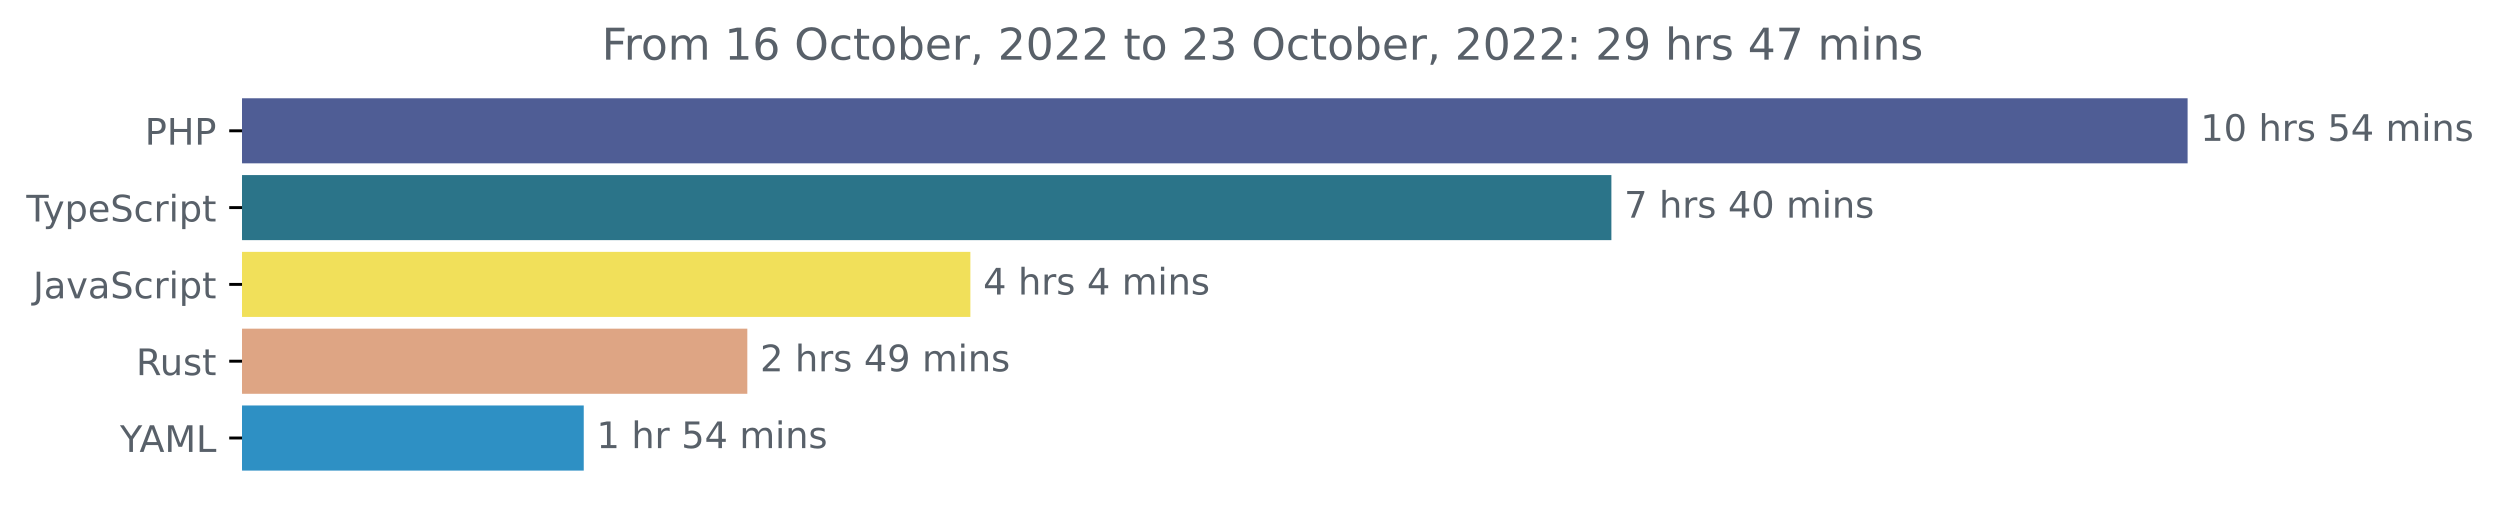
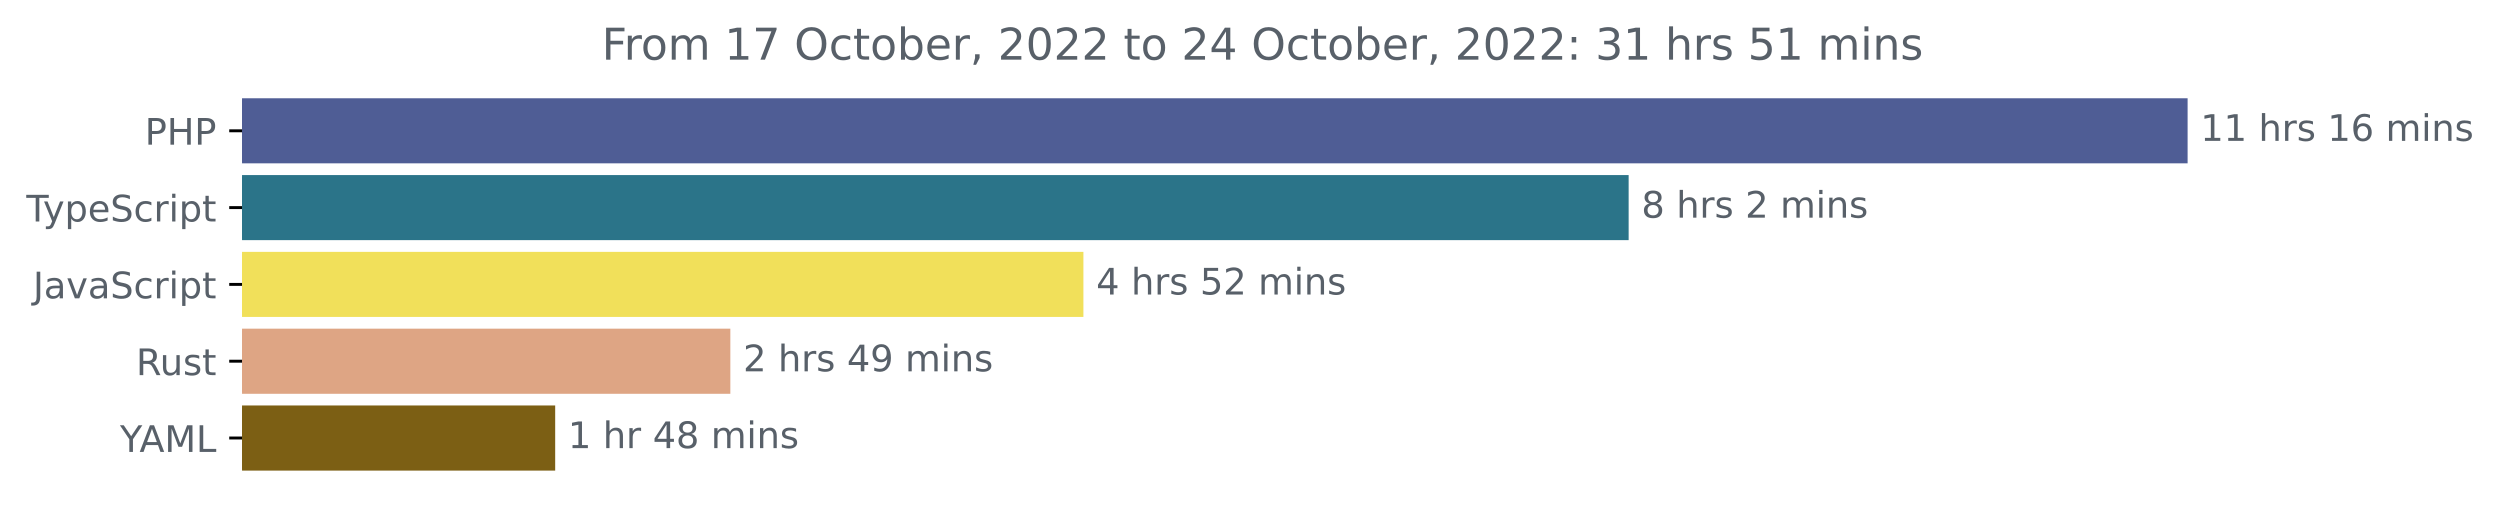
<svg xmlns="http://www.w3.org/2000/svg" xmlns:xlink="http://www.w3.org/1999/xlink" width="683.507pt" height="140.398pt" viewBox="0 0 683.507 140.398" version="1.1">
  <defs>
    <style type="text/css">*{stroke-linejoin: round; stroke-linecap: butt}</style>
  </defs>
  <g id="figure_1">
    <g id="patch_1">
      <path d="M -0 140.398  L 683.507 140.398  L 683.507 0  L -0 0  L -0 140.398  z " style="fill: none" />
    </g>
    <g id="axes_1">
      <g id="patch_2">
-         <path d="M 66.17 27.358  L 597.599 27.358  L 597.599 44.158  L 66.17 44.158  z " clip-path="url(#pb34858a77b)" style="fill: #4f5d95; stroke: #4f5d95; stroke-linejoin: miter" />
+         <path d="M 66.17 27.358  L 597.599 27.358  L 597.599 44.158  L 66.17 44.158  z " clip-path="url(#p9ac2fa6352)" style="fill: #4f5d95; stroke: #4f5d95; stroke-linejoin: miter" />
      </g>
      <g id="patch_3">
-         <path d="M 66.17 48.358  L 440.058 48.358  L 440.058 65.158  L 66.17 65.158  z " clip-path="url(#pb34858a77b)" style="fill: #2b7489; stroke: #2b7489; stroke-linejoin: miter" />
+         <path d="M 66.17 48.358  L 444.776 48.358  L 444.776 65.158  L 66.17 65.158  z " clip-path="url(#p9ac2fa6352)" style="fill: #2b7489; stroke: #2b7489; stroke-linejoin: miter" />
      </g>
      <g id="patch_4">
-         <path d="M 66.17 69.358  L 264.803 69.358  L 264.803 86.158  L 66.17 86.158  z " clip-path="url(#pb34858a77b)" style="fill: #f1e05a; stroke: #f1e05a; stroke-linejoin: miter" />
+         <path d="M 66.17 69.358  L 295.705 69.358  L 295.705 86.158  L 66.17 86.158  z " clip-path="url(#p9ac2fa6352)" style="fill: #f1e05a; stroke: #f1e05a; stroke-linejoin: miter" />
      </g>
      <g id="patch_5">
-         <path d="M 66.17 90.358  L 203.819 90.358  L 203.819 107.158  L 66.17 107.158  z " clip-path="url(#pb34858a77b)" style="fill: #dea584; stroke: #dea584; stroke-linejoin: miter" />
+         <path d="M 66.17 90.358  L 199.178 90.358  L 199.178 107.158  L 66.17 107.158  z " clip-path="url(#p9ac2fa6352)" style="fill: #dea584; stroke: #dea584; stroke-linejoin: miter" />
      </g>
      <g id="patch_6">
-         <path d="M 66.17 111.358  L 159.098 111.358  L 159.098 128.158  L 66.17 128.158  z " clip-path="url(#pb34858a77b)" style="fill: #2e90c4; stroke: #2e90c4; stroke-linejoin: miter" />
+         <path d="M 66.17 111.358  L 151.289 111.358  L 151.289 128.158  L 66.17 128.158  z " clip-path="url(#p9ac2fa6352)" style="fill: #7c5f14; stroke: #7c5f14; stroke-linejoin: miter" />
      </g>
      <g id="matplotlib.axis_1" />
      <g id="matplotlib.axis_2">
        <g id="ytick_1">
          <g id="line2d_1">
            <defs>
-               <path id="m8b7414fa03" d="M 0 0  L -3.5 0  " style="stroke: #000000; stroke-width: 0.8" />
+               <path id="m812231026a" d="M 0 0  L -3.5 0  " style="stroke: #000000; stroke-width: 0.8" />
            </defs>
            <g>
-               <use xlink:href="#m8b7414fa03" x="66.17" y="35.758" style="stroke: #000000; stroke-width: 0.8" />
+               <use xlink:href="#m812231026a" x="66.17" y="35.758" style="stroke: #000000; stroke-width: 0.8" />
            </g>
          </g>
          <g id="text_1">
            <g style="fill: #586069" transform="translate(39.59063 39.55734)scale(0.1 -0.1)">
              <defs>
                <path id="DejaVuSans-50" d="M 1259 4147  L 1259 2394  L 2053 2394  Q 2494 2394 2734 2622  Q 2975 2850 2975 3272  Q 2975 3691 2734 3919  Q 2494 4147 2053 4147  L 1259 4147  z M 628 4666  L 2053 4666  Q 2838 4666 3239 4311  Q 3641 3956 3641 3272  Q 3641 2581 3239 2228  Q 2838 1875 2053 1875  L 1259 1875  L 1259 0  L 628 0  L 628 4666  z " transform="scale(0.015625)" />
                <path id="DejaVuSans-48" d="M 628 4666  L 1259 4666  L 1259 2753  L 3553 2753  L 3553 4666  L 4184 4666  L 4184 0  L 3553 0  L 3553 2222  L 1259 2222  L 1259 0  L 628 0  L 628 4666  z " transform="scale(0.015625)" />
              </defs>
              <use xlink:href="#DejaVuSans-50" />
              <use xlink:href="#DejaVuSans-48" x="60.303" />
              <use xlink:href="#DejaVuSans-50" x="135.498" />
            </g>
          </g>
        </g>
        <g id="ytick_2">
          <g id="line2d_2">
            <g>
-               <use xlink:href="#m8b7414fa03" x="66.17" y="56.758" style="stroke: #000000; stroke-width: 0.8" />
+               <use xlink:href="#m812231026a" x="66.17" y="56.758" style="stroke: #000000; stroke-width: 0.8" />
            </g>
          </g>
          <g id="text_2">
            <g style="fill: #586069" transform="translate(7.2 60.55734)scale(0.1 -0.1)">
              <defs>
                <path id="DejaVuSans-54" d="M -19 4666  L 3928 4666  L 3928 4134  L 2272 4134  L 2272 0  L 1638 0  L 1638 4134  L -19 4134  L -19 4666  z " transform="scale(0.015625)" />
                <path id="DejaVuSans-79" d="M 2059 -325  Q 1816 -950 1584 -1140  Q 1353 -1331 966 -1331  L 506 -1331  L 506 -850  L 844 -850  Q 1081 -850 1212 -737  Q 1344 -625 1503 -206  L 1606 56  L 191 3500  L 800 3500  L 1894 763  L 2988 3500  L 3597 3500  L 2059 -325  z " transform="scale(0.015625)" />
                <path id="DejaVuSans-70" d="M 1159 525  L 1159 -1331  L 581 -1331  L 581 3500  L 1159 3500  L 1159 2969  Q 1341 3281 1617 3432  Q 1894 3584 2278 3584  Q 2916 3584 3314 3078  Q 3713 2572 3713 1747  Q 3713 922 3314 415  Q 2916 -91 2278 -91  Q 1894 -91 1617 61  Q 1341 213 1159 525  z M 3116 1747  Q 3116 2381 2855 2742  Q 2594 3103 2138 3103  Q 1681 3103 1420 2742  Q 1159 2381 1159 1747  Q 1159 1113 1420 752  Q 1681 391 2138 391  Q 2594 391 2855 752  Q 3116 1113 3116 1747  z " transform="scale(0.015625)" />
                <path id="DejaVuSans-65" d="M 3597 1894  L 3597 1613  L 953 1613  Q 991 1019 1311 708  Q 1631 397 2203 397  Q 2534 397 2845 478  Q 3156 559 3463 722  L 3463 178  Q 3153 47 2828 -22  Q 2503 -91 2169 -91  Q 1331 -91 842 396  Q 353 884 353 1716  Q 353 2575 817 3079  Q 1281 3584 2069 3584  Q 2775 3584 3186 3129  Q 3597 2675 3597 1894  z M 3022 2063  Q 3016 2534 2758 2815  Q 2500 3097 2075 3097  Q 1594 3097 1305 2825  Q 1016 2553 972 2059  L 3022 2063  z " transform="scale(0.015625)" />
                <path id="DejaVuSans-53" d="M 3425 4513  L 3425 3897  Q 3066 4069 2747 4153  Q 2428 4238 2131 4238  Q 1616 4238 1336 4038  Q 1056 3838 1056 3469  Q 1056 3159 1242 3001  Q 1428 2844 1947 2747  L 2328 2669  Q 3034 2534 3370 2195  Q 3706 1856 3706 1288  Q 3706 609 3251 259  Q 2797 -91 1919 -91  Q 1588 -91 1214 -16  Q 841 59 441 206  L 441 856  Q 825 641 1194 531  Q 1563 422 1919 422  Q 2459 422 2753 634  Q 3047 847 3047 1241  Q 3047 1584 2836 1778  Q 2625 1972 2144 2069  L 1759 2144  Q 1053 2284 737 2584  Q 422 2884 422 3419  Q 422 4038 858 4394  Q 1294 4750 2059 4750  Q 2388 4750 2728 4690  Q 3069 4631 3425 4513  z " transform="scale(0.015625)" />
                <path id="DejaVuSans-63" d="M 3122 3366  L 3122 2828  Q 2878 2963 2633 3030  Q 2388 3097 2138 3097  Q 1578 3097 1268 2742  Q 959 2388 959 1747  Q 959 1106 1268 751  Q 1578 397 2138 397  Q 2388 397 2633 464  Q 2878 531 3122 666  L 3122 134  Q 2881 22 2623 -34  Q 2366 -91 2075 -91  Q 1284 -91 818 406  Q 353 903 353 1747  Q 353 2603 823 3093  Q 1294 3584 2113 3584  Q 2378 3584 2631 3529  Q 2884 3475 3122 3366  z " transform="scale(0.015625)" />
                <path id="DejaVuSans-72" d="M 2631 2963  Q 2534 3019 2420 3045  Q 2306 3072 2169 3072  Q 1681 3072 1420 2755  Q 1159 2438 1159 1844  L 1159 0  L 581 0  L 581 3500  L 1159 3500  L 1159 2956  Q 1341 3275 1631 3429  Q 1922 3584 2338 3584  Q 2397 3584 2469 3576  Q 2541 3569 2628 3553  L 2631 2963  z " transform="scale(0.015625)" />
                <path id="DejaVuSans-69" d="M 603 3500  L 1178 3500  L 1178 0  L 603 0  L 603 3500  z M 603 4863  L 1178 4863  L 1178 4134  L 603 4134  L 603 4863  z " transform="scale(0.015625)" />
                <path id="DejaVuSans-74" d="M 1172 4494  L 1172 3500  L 2356 3500  L 2356 3053  L 1172 3053  L 1172 1153  Q 1172 725 1289 603  Q 1406 481 1766 481  L 2356 481  L 2356 0  L 1766 0  Q 1100 0 847 248  Q 594 497 594 1153  L 594 3053  L 172 3053  L 172 3500  L 594 3500  L 594 4494  L 1172 4494  z " transform="scale(0.015625)" />
              </defs>
              <use xlink:href="#DejaVuSans-54" />
              <use xlink:href="#DejaVuSans-79" x="45.459" />
              <use xlink:href="#DejaVuSans-70" x="104.639" />
              <use xlink:href="#DejaVuSans-65" x="168.115" />
              <use xlink:href="#DejaVuSans-53" x="229.639" />
              <use xlink:href="#DejaVuSans-63" x="293.115" />
              <use xlink:href="#DejaVuSans-72" x="348.096" />
              <use xlink:href="#DejaVuSans-69" x="389.209" />
              <use xlink:href="#DejaVuSans-70" x="416.992" />
              <use xlink:href="#DejaVuSans-74" x="480.469" />
            </g>
          </g>
        </g>
        <g id="ytick_3">
          <g id="line2d_3">
            <g>
-               <use xlink:href="#m8b7414fa03" x="66.17" y="77.758" style="stroke: #000000; stroke-width: 0.8" />
+               <use xlink:href="#m812231026a" x="66.17" y="77.758" style="stroke: #000000; stroke-width: 0.8" />
            </g>
          </g>
          <g id="text_3">
            <g style="fill: #586069" transform="translate(9.040625 81.55734)scale(0.1 -0.1)">
              <defs>
                <path id="DejaVuSans-4a" d="M 628 4666  L 1259 4666  L 1259 325  Q 1259 -519 939 -900  Q 619 -1281 -91 -1281  L -331 -1281  L -331 -750  L -134 -750  Q 284 -750 456 -515  Q 628 -281 628 325  L 628 4666  z " transform="scale(0.015625)" />
                <path id="DejaVuSans-61" d="M 2194 1759  Q 1497 1759 1228 1600  Q 959 1441 959 1056  Q 959 750 1161 570  Q 1363 391 1709 391  Q 2188 391 2477 730  Q 2766 1069 2766 1631  L 2766 1759  L 2194 1759  z M 3341 1997  L 3341 0  L 2766 0  L 2766 531  Q 2569 213 2275 61  Q 1981 -91 1556 -91  Q 1019 -91 701 211  Q 384 513 384 1019  Q 384 1609 779 1909  Q 1175 2209 1959 2209  L 2766 2209  L 2766 2266  Q 2766 2663 2505 2880  Q 2244 3097 1772 3097  Q 1472 3097 1187 3025  Q 903 2953 641 2809  L 641 3341  Q 956 3463 1253 3523  Q 1550 3584 1831 3584  Q 2591 3584 2966 3190  Q 3341 2797 3341 1997  z " transform="scale(0.015625)" />
                <path id="DejaVuSans-76" d="M 191 3500  L 800 3500  L 1894 563  L 2988 3500  L 3597 3500  L 2284 0  L 1503 0  L 191 3500  z " transform="scale(0.015625)" />
              </defs>
              <use xlink:href="#DejaVuSans-4a" />
              <use xlink:href="#DejaVuSans-61" x="29.492" />
              <use xlink:href="#DejaVuSans-76" x="90.771" />
              <use xlink:href="#DejaVuSans-61" x="149.951" />
              <use xlink:href="#DejaVuSans-53" x="211.23" />
              <use xlink:href="#DejaVuSans-63" x="274.707" />
              <use xlink:href="#DejaVuSans-72" x="329.688" />
              <use xlink:href="#DejaVuSans-69" x="370.801" />
              <use xlink:href="#DejaVuSans-70" x="398.584" />
              <use xlink:href="#DejaVuSans-74" x="462.061" />
            </g>
          </g>
        </g>
        <g id="ytick_4">
          <g id="line2d_4">
            <g>
-               <use xlink:href="#m8b7414fa03" x="66.17" y="98.758" style="stroke: #000000; stroke-width: 0.8" />
+               <use xlink:href="#m812231026a" x="66.17" y="98.758" style="stroke: #000000; stroke-width: 0.8" />
            </g>
          </g>
          <g id="text_4">
            <g style="fill: #586069" transform="translate(37.20469 102.5573)scale(0.1 -0.1)">
              <defs>
                <path id="DejaVuSans-52" d="M 2841 2188  Q 3044 2119 3236 1894  Q 3428 1669 3622 1275  L 4263 0  L 3584 0  L 2988 1197  Q 2756 1666 2539 1819  Q 2322 1972 1947 1972  L 1259 1972  L 1259 0  L 628 0  L 628 4666  L 2053 4666  Q 2853 4666 3247 4331  Q 3641 3997 3641 3322  Q 3641 2881 3436 2590  Q 3231 2300 2841 2188  z M 1259 4147  L 1259 2491  L 2053 2491  Q 2509 2491 2742 2702  Q 2975 2913 2975 3322  Q 2975 3731 2742 3939  Q 2509 4147 2053 4147  L 1259 4147  z " transform="scale(0.015625)" />
                <path id="DejaVuSans-75" d="M 544 1381  L 544 3500  L 1119 3500  L 1119 1403  Q 1119 906 1312 657  Q 1506 409 1894 409  Q 2359 409 2629 706  Q 2900 1003 2900 1516  L 2900 3500  L 3475 3500  L 3475 0  L 2900 0  L 2900 538  Q 2691 219 2414 64  Q 2138 -91 1772 -91  Q 1169 -91 856 284  Q 544 659 544 1381  z M 1991 3584  L 1991 3584  z " transform="scale(0.015625)" />
                <path id="DejaVuSans-73" d="M 2834 3397  L 2834 2853  Q 2591 2978 2328 3040  Q 2066 3103 1784 3103  Q 1356 3103 1142 2972  Q 928 2841 928 2578  Q 928 2378 1081 2264  Q 1234 2150 1697 2047  L 1894 2003  Q 2506 1872 2764 1633  Q 3022 1394 3022 966  Q 3022 478 2636 193  Q 2250 -91 1575 -91  Q 1294 -91 989 -36  Q 684 19 347 128  L 347 722  Q 666 556 975 473  Q 1284 391 1588 391  Q 1994 391 2212 530  Q 2431 669 2431 922  Q 2431 1156 2273 1281  Q 2116 1406 1581 1522  L 1381 1569  Q 847 1681 609 1914  Q 372 2147 372 2553  Q 372 3047 722 3315  Q 1072 3584 1716 3584  Q 2034 3584 2315 3537  Q 2597 3491 2834 3397  z " transform="scale(0.015625)" />
              </defs>
              <use xlink:href="#DejaVuSans-52" />
              <use xlink:href="#DejaVuSans-75" x="64.982" />
              <use xlink:href="#DejaVuSans-73" x="128.361" />
              <use xlink:href="#DejaVuSans-74" x="180.461" />
            </g>
          </g>
        </g>
        <g id="ytick_5">
          <g id="line2d_5">
            <g>
-               <use xlink:href="#m8b7414fa03" x="66.17" y="119.758" style="stroke: #000000; stroke-width: 0.8" />
+               <use xlink:href="#m812231026a" x="66.17" y="119.758" style="stroke: #000000; stroke-width: 0.8" />
            </g>
          </g>
          <g id="text_5">
            <g style="fill: #586069" transform="translate(32.79688 123.5573)scale(0.1 -0.1)">
              <defs>
                <path id="DejaVuSans-59" d="M -13 4666  L 666 4666  L 1959 2747  L 3244 4666  L 3922 4666  L 2272 2222  L 2272 0  L 1638 0  L 1638 2222  L -13 4666  z " transform="scale(0.015625)" />
                <path id="DejaVuSans-41" d="M 2188 4044  L 1331 1722  L 3047 1722  L 2188 4044  z M 1831 4666  L 2547 4666  L 4325 0  L 3669 0  L 3244 1197  L 1141 1197  L 716 0  L 50 0  L 1831 4666  z " transform="scale(0.015625)" />
                <path id="DejaVuSans-4d" d="M 628 4666  L 1569 4666  L 2759 1491  L 3956 4666  L 4897 4666  L 4897 0  L 4281 0  L 4281 4097  L 3078 897  L 2444 897  L 1241 4097  L 1241 0  L 628 0  L 628 4666  z " transform="scale(0.015625)" />
                <path id="DejaVuSans-4c" d="M 628 4666  L 1259 4666  L 1259 531  L 3531 531  L 3531 0  L 628 0  L 628 4666  z " transform="scale(0.015625)" />
              </defs>
              <use xlink:href="#DejaVuSans-59" />
              <use xlink:href="#DejaVuSans-41" x="53.334" />
              <use xlink:href="#DejaVuSans-4d" x="121.742" />
              <use xlink:href="#DejaVuSans-4c" x="208.021" />
            </g>
          </g>
        </g>
      </g>
      <g id="text_6">
        <g style="fill: #586069" transform="translate(601.5989 38.5175)scale(0.1 -0.1)">
          <defs>
            <path id="DejaVuSans-31" d="M 794 531  L 1825 531  L 1825 4091  L 703 3866  L 703 4441  L 1819 4666  L 2450 4666  L 2450 531  L 3481 531  L 3481 0  L 794 0  L 794 531  z " transform="scale(0.015625)" />
-             <path id="DejaVuSans-30" d="M 2034 4250  Q 1547 4250 1301 3770  Q 1056 3291 1056 2328  Q 1056 1369 1301 889  Q 1547 409 2034 409  Q 2525 409 2770 889  Q 3016 1369 3016 2328  Q 3016 3291 2770 3770  Q 2525 4250 2034 4250  z M 2034 4750  Q 2819 4750 3233 4129  Q 3647 3509 3647 2328  Q 3647 1150 3233 529  Q 2819 -91 2034 -91  Q 1250 -91 836 529  Q 422 1150 422 2328  Q 422 3509 836 4129  Q 1250 4750 2034 4750  z " transform="scale(0.015625)" />
            <path id="DejaVuSans-20" transform="scale(0.015625)" />
            <path id="DejaVuSans-68" d="M 3513 2113  L 3513 0  L 2938 0  L 2938 2094  Q 2938 2591 2744 2837  Q 2550 3084 2163 3084  Q 1697 3084 1428 2787  Q 1159 2491 1159 1978  L 1159 0  L 581 0  L 581 4863  L 1159 4863  L 1159 2956  Q 1366 3272 1645 3428  Q 1925 3584 2291 3584  Q 2894 3584 3203 3211  Q 3513 2838 3513 2113  z " transform="scale(0.015625)" />
-             <path id="DejaVuSans-35" d="M 691 4666  L 3169 4666  L 3169 4134  L 1269 4134  L 1269 2991  Q 1406 3038 1543 3061  Q 1681 3084 1819 3084  Q 2600 3084 3056 2656  Q 3513 2228 3513 1497  Q 3513 744 3044 326  Q 2575 -91 1722 -91  Q 1428 -91 1123 -41  Q 819 9 494 109  L 494 744  Q 775 591 1075 516  Q 1375 441 1709 441  Q 2250 441 2565 725  Q 2881 1009 2881 1497  Q 2881 1984 2565 2268  Q 2250 2553 1709 2553  Q 1456 2553 1204 2497  Q 953 2441 691 2322  L 691 4666  z " transform="scale(0.015625)" />
-             <path id="DejaVuSans-34" d="M 2419 4116  L 825 1625  L 2419 1625  L 2419 4116  z M 2253 4666  L 3047 4666  L 3047 1625  L 3713 1625  L 3713 1100  L 3047 1100  L 3047 0  L 2419 0  L 2419 1100  L 313 1100  L 313 1709  L 2253 4666  z " transform="scale(0.015625)" />
+             <path id="DejaVuSans-36" d="M 2113 2584  Q 1688 2584 1439 2293  Q 1191 2003 1191 1497  Q 1191 994 1439 701  Q 1688 409 2113 409  Q 2538 409 2786 701  Q 3034 994 3034 1497  Q 3034 2003 2786 2293  Q 2538 2584 2113 2584  z M 3366 4563  L 3366 3988  Q 3128 4100 2886 4159  Q 2644 4219 2406 4219  Q 1781 4219 1451 3797  Q 1122 3375 1075 2522  Q 1259 2794 1537 2939  Q 1816 3084 2150 3084  Q 2853 3084 3261 2657  Q 3669 2231 3669 1497  Q 3669 778 3244 343  Q 2819 -91 2113 -91  Q 1303 -91 875 529  Q 447 1150 447 2328  Q 447 3434 972 4092  Q 1497 4750 2381 4750  Q 2619 4750 2861 4703  Q 3103 4656 3366 4563  z " transform="scale(0.015625)" />
            <path id="DejaVuSans-6d" d="M 3328 2828  Q 3544 3216 3844 3400  Q 4144 3584 4550 3584  Q 5097 3584 5394 3201  Q 5691 2819 5691 2113  L 5691 0  L 5113 0  L 5113 2094  Q 5113 2597 4934 2840  Q 4756 3084 4391 3084  Q 3944 3084 3684 2787  Q 3425 2491 3425 1978  L 3425 0  L 2847 0  L 2847 2094  Q 2847 2600 2669 2842  Q 2491 3084 2119 3084  Q 1678 3084 1418 2786  Q 1159 2488 1159 1978  L 1159 0  L 581 0  L 581 3500  L 1159 3500  L 1159 2956  Q 1356 3278 1631 3431  Q 1906 3584 2284 3584  Q 2666 3584 2933 3390  Q 3200 3197 3328 2828  z " transform="scale(0.015625)" />
            <path id="DejaVuSans-6e" d="M 3513 2113  L 3513 0  L 2938 0  L 2938 2094  Q 2938 2591 2744 2837  Q 2550 3084 2163 3084  Q 1697 3084 1428 2787  Q 1159 2491 1159 1978  L 1159 0  L 581 0  L 581 3500  L 1159 3500  L 1159 2956  Q 1366 3272 1645 3428  Q 1925 3584 2291 3584  Q 2894 3584 3203 3211  Q 3513 2838 3513 2113  z " transform="scale(0.015625)" />
          </defs>
          <use xlink:href="#DejaVuSans-31" />
-           <use xlink:href="#DejaVuSans-30" x="63.623" />
+           <use xlink:href="#DejaVuSans-31" x="63.623" />
          <use xlink:href="#DejaVuSans-20" x="127.246" />
          <use xlink:href="#DejaVuSans-68" x="159.033" />
          <use xlink:href="#DejaVuSans-72" x="222.412" />
          <use xlink:href="#DejaVuSans-73" x="263.525" />
          <use xlink:href="#DejaVuSans-20" x="315.625" />
-           <use xlink:href="#DejaVuSans-35" x="347.412" />
-           <use xlink:href="#DejaVuSans-34" x="411.035" />
+           <use xlink:href="#DejaVuSans-31" x="347.412" />
+           <use xlink:href="#DejaVuSans-36" x="411.035" />
          <use xlink:href="#DejaVuSans-20" x="474.658" />
          <use xlink:href="#DejaVuSans-6d" x="506.445" />
          <use xlink:href="#DejaVuSans-69" x="603.857" />
          <use xlink:href="#DejaVuSans-6e" x="631.641" />
          <use xlink:href="#DejaVuSans-73" x="695.02" />
        </g>
      </g>
      <g id="text_7">
-         <g style="fill: #586069" transform="translate(444.0579 59.5175)scale(0.1 -0.1)">
-           <defs>
-             <path id="DejaVuSans-37" d="M 525 4666  L 3525 4666  L 3525 4397  L 1831 0  L 1172 0  L 2766 4134  L 525 4134  L 525 4666  z " transform="scale(0.015625)" />
-           </defs>
-           <use xlink:href="#DejaVuSans-37" />
+         <g style="fill: #586069" transform="translate(448.7756 59.5175)scale(0.1 -0.1)">
+           <defs>
+             <path id="DejaVuSans-38" d="M 2034 2216  Q 1584 2216 1326 1975  Q 1069 1734 1069 1313  Q 1069 891 1326 650  Q 1584 409 2034 409  Q 2484 409 2743 651  Q 3003 894 3003 1313  Q 3003 1734 2745 1975  Q 2488 2216 2034 2216  z M 1403 2484  Q 997 2584 770 2862  Q 544 3141 544 3541  Q 544 4100 942 4425  Q 1341 4750 2034 4750  Q 2731 4750 3128 4425  Q 3525 4100 3525 3541  Q 3525 3141 3298 2862  Q 3072 2584 2669 2484  Q 3125 2378 3379 2068  Q 3634 1759 3634 1313  Q 3634 634 3220 271  Q 2806 -91 2034 -91  Q 1263 -91 848 271  Q 434 634 434 1313  Q 434 1759 690 2068  Q 947 2378 1403 2484  z M 1172 3481  Q 1172 3119 1398 2916  Q 1625 2713 2034 2713  Q 2441 2713 2670 2916  Q 2900 3119 2900 3481  Q 2900 3844 2670 4047  Q 2441 4250 2034 4250  Q 1625 4250 1398 4047  Q 1172 3844 1172 3481  z " transform="scale(0.015625)" />
+             <path id="DejaVuSans-32" d="M 1228 531  L 3431 531  L 3431 0  L 469 0  L 469 531  Q 828 903 1448 1529  Q 2069 2156 2228 2338  Q 2531 2678 2651 2914  Q 2772 3150 2772 3378  Q 2772 3750 2511 3984  Q 2250 4219 1831 4219  Q 1534 4219 1204 4116  Q 875 4013 500 3803  L 500 4441  Q 881 4594 1212 4672  Q 1544 4750 1819 4750  Q 2544 4750 2975 4387  Q 3406 4025 3406 3419  Q 3406 3131 3298 2873  Q 3191 2616 2906 2266  Q 2828 2175 2409 1742  Q 1991 1309 1228 531  z " transform="scale(0.015625)" />
+           </defs>
+           <use xlink:href="#DejaVuSans-38" />
          <use xlink:href="#DejaVuSans-20" x="63.623" />
          <use xlink:href="#DejaVuSans-68" x="95.41" />
          <use xlink:href="#DejaVuSans-72" x="158.789" />
          <use xlink:href="#DejaVuSans-73" x="199.902" />
          <use xlink:href="#DejaVuSans-20" x="252.002" />
-           <use xlink:href="#DejaVuSans-34" x="283.789" />
-           <use xlink:href="#DejaVuSans-30" x="347.412" />
-           <use xlink:href="#DejaVuSans-20" x="411.035" />
-           <use xlink:href="#DejaVuSans-6d" x="442.822" />
-           <use xlink:href="#DejaVuSans-69" x="540.234" />
-           <use xlink:href="#DejaVuSans-6e" x="568.018" />
-           <use xlink:href="#DejaVuSans-73" x="631.396" />
+           <use xlink:href="#DejaVuSans-32" x="283.789" />
+           <use xlink:href="#DejaVuSans-20" x="347.412" />
+           <use xlink:href="#DejaVuSans-6d" x="379.199" />
+           <use xlink:href="#DejaVuSans-69" x="476.611" />
+           <use xlink:href="#DejaVuSans-6e" x="504.395" />
+           <use xlink:href="#DejaVuSans-73" x="567.773" />
        </g>
      </g>
      <g id="text_8">
-         <g style="fill: #586069" transform="translate(268.8026 80.5175)scale(0.1 -0.1)">
+         <g style="fill: #586069" transform="translate(299.7054 80.5175)scale(0.1 -0.1)">
+           <defs>
+             <path id="DejaVuSans-34" d="M 2419 4116  L 825 1625  L 2419 1625  L 2419 4116  z M 2253 4666  L 3047 4666  L 3047 1625  L 3713 1625  L 3713 1100  L 3047 1100  L 3047 0  L 2419 0  L 2419 1100  L 313 1100  L 313 1709  L 2253 4666  z " transform="scale(0.015625)" />
+             <path id="DejaVuSans-35" d="M 691 4666  L 3169 4666  L 3169 4134  L 1269 4134  L 1269 2991  Q 1406 3038 1543 3061  Q 1681 3084 1819 3084  Q 2600 3084 3056 2656  Q 3513 2228 3513 1497  Q 3513 744 3044 326  Q 2575 -91 1722 -91  Q 1428 -91 1123 -41  Q 819 9 494 109  L 494 744  Q 775 591 1075 516  Q 1375 441 1709 441  Q 2250 441 2565 725  Q 2881 1009 2881 1497  Q 2881 1984 2565 2268  Q 2250 2553 1709 2553  Q 1456 2553 1204 2497  Q 953 2441 691 2322  L 691 4666  z " transform="scale(0.015625)" />
+           </defs>
          <use xlink:href="#DejaVuSans-34" />
          <use xlink:href="#DejaVuSans-20" x="63.623" />
          <use xlink:href="#DejaVuSans-68" x="95.41" />
          <use xlink:href="#DejaVuSans-72" x="158.789" />
          <use xlink:href="#DejaVuSans-73" x="199.902" />
          <use xlink:href="#DejaVuSans-20" x="252.002" />
-           <use xlink:href="#DejaVuSans-34" x="283.789" />
-           <use xlink:href="#DejaVuSans-20" x="347.412" />
-           <use xlink:href="#DejaVuSans-6d" x="379.199" />
-           <use xlink:href="#DejaVuSans-69" x="476.611" />
-           <use xlink:href="#DejaVuSans-6e" x="504.395" />
-           <use xlink:href="#DejaVuSans-73" x="567.773" />
+           <use xlink:href="#DejaVuSans-35" x="283.789" />
+           <use xlink:href="#DejaVuSans-32" x="347.412" />
+           <use xlink:href="#DejaVuSans-20" x="411.035" />
+           <use xlink:href="#DejaVuSans-6d" x="442.822" />
+           <use xlink:href="#DejaVuSans-69" x="540.234" />
+           <use xlink:href="#DejaVuSans-6e" x="568.018" />
+           <use xlink:href="#DejaVuSans-73" x="631.396" />
        </g>
      </g>
      <g id="text_9">
-         <g style="fill: #586069" transform="translate(207.819 101.5175)scale(0.1 -0.1)">
-           <defs>
-             <path id="DejaVuSans-32" d="M 1228 531  L 3431 531  L 3431 0  L 469 0  L 469 531  Q 828 903 1448 1529  Q 2069 2156 2228 2338  Q 2531 2678 2651 2914  Q 2772 3150 2772 3378  Q 2772 3750 2511 3984  Q 2250 4219 1831 4219  Q 1534 4219 1204 4116  Q 875 4013 500 3803  L 500 4441  Q 881 4594 1212 4672  Q 1544 4750 1819 4750  Q 2544 4750 2975 4387  Q 3406 4025 3406 3419  Q 3406 3131 3298 2873  Q 3191 2616 2906 2266  Q 2828 2175 2409 1742  Q 1991 1309 1228 531  z " transform="scale(0.015625)" />
+         <g style="fill: #586069" transform="translate(203.1776 101.5175)scale(0.1 -0.1)">
+           <defs>
            <path id="DejaVuSans-39" d="M 703 97  L 703 672  Q 941 559 1184 500  Q 1428 441 1663 441  Q 2288 441 2617 861  Q 2947 1281 2994 2138  Q 2813 1869 2534 1725  Q 2256 1581 1919 1581  Q 1219 1581 811 2004  Q 403 2428 403 3163  Q 403 3881 828 4315  Q 1253 4750 1959 4750  Q 2769 4750 3195 4129  Q 3622 3509 3622 2328  Q 3622 1225 3098 567  Q 2575 -91 1691 -91  Q 1453 -91 1209 -44  Q 966 3 703 97  z M 1959 2075  Q 2384 2075 2632 2365  Q 2881 2656 2881 3163  Q 2881 3666 2632 3958  Q 2384 4250 1959 4250  Q 1534 4250 1286 3958  Q 1038 3666 1038 3163  Q 1038 2656 1286 2365  Q 1534 2075 1959 2075  z " transform="scale(0.015625)" />
          </defs>
          <use xlink:href="#DejaVuSans-32" />
          <use xlink:href="#DejaVuSans-20" x="63.623" />
          <use xlink:href="#DejaVuSans-68" x="95.41" />
          <use xlink:href="#DejaVuSans-72" x="158.789" />
          <use xlink:href="#DejaVuSans-73" x="199.902" />
          <use xlink:href="#DejaVuSans-20" x="252.002" />
          <use xlink:href="#DejaVuSans-34" x="283.789" />
          <use xlink:href="#DejaVuSans-39" x="347.412" />
          <use xlink:href="#DejaVuSans-20" x="411.035" />
          <use xlink:href="#DejaVuSans-6d" x="442.822" />
          <use xlink:href="#DejaVuSans-69" x="540.234" />
          <use xlink:href="#DejaVuSans-6e" x="568.018" />
          <use xlink:href="#DejaVuSans-73" x="631.396" />
        </g>
      </g>
      <g id="text_10">
-         <g style="fill: #586069" transform="translate(163.0977 122.5175)scale(0.1 -0.1)">
+         <g style="fill: #586069" transform="translate(155.289 122.5175)scale(0.1 -0.1)">
          <use xlink:href="#DejaVuSans-31" />
          <use xlink:href="#DejaVuSans-20" x="63.623" />
          <use xlink:href="#DejaVuSans-68" x="95.41" />
          <use xlink:href="#DejaVuSans-72" x="158.789" />
          <use xlink:href="#DejaVuSans-20" x="199.902" />
-           <use xlink:href="#DejaVuSans-35" x="231.689" />
-           <use xlink:href="#DejaVuSans-34" x="295.312" />
+           <use xlink:href="#DejaVuSans-34" x="231.689" />
+           <use xlink:href="#DejaVuSans-38" x="295.312" />
          <use xlink:href="#DejaVuSans-20" x="358.936" />
          <use xlink:href="#DejaVuSans-6d" x="390.723" />
          <use xlink:href="#DejaVuSans-69" x="488.135" />
          <use xlink:href="#DejaVuSans-6e" x="515.918" />
          <use xlink:href="#DejaVuSans-73" x="579.297" />
        </g>
      </g>
      <g id="text_11">
        <g style="fill: #586069" transform="translate(164.5328 16.31812)scale(0.12 -0.12)">
          <defs>
            <path id="DejaVuSans-46" d="M 628 4666  L 3309 4666  L 3309 4134  L 1259 4134  L 1259 2759  L 3109 2759  L 3109 2228  L 1259 2228  L 1259 0  L 628 0  L 628 4666  z " transform="scale(0.015625)" />
            <path id="DejaVuSans-6f" d="M 1959 3097  Q 1497 3097 1228 2736  Q 959 2375 959 1747  Q 959 1119 1226 758  Q 1494 397 1959 397  Q 2419 397 2687 759  Q 2956 1122 2956 1747  Q 2956 2369 2687 2733  Q 2419 3097 1959 3097  z M 1959 3584  Q 2709 3584 3137 3096  Q 3566 2609 3566 1747  Q 3566 888 3137 398  Q 2709 -91 1959 -91  Q 1206 -91 779 398  Q 353 888 353 1747  Q 353 2609 779 3096  Q 1206 3584 1959 3584  z " transform="scale(0.015625)" />
-             <path id="DejaVuSans-36" d="M 2113 2584  Q 1688 2584 1439 2293  Q 1191 2003 1191 1497  Q 1191 994 1439 701  Q 1688 409 2113 409  Q 2538 409 2786 701  Q 3034 994 3034 1497  Q 3034 2003 2786 2293  Q 2538 2584 2113 2584  z M 3366 4563  L 3366 3988  Q 3128 4100 2886 4159  Q 2644 4219 2406 4219  Q 1781 4219 1451 3797  Q 1122 3375 1075 2522  Q 1259 2794 1537 2939  Q 1816 3084 2150 3084  Q 2853 3084 3261 2657  Q 3669 2231 3669 1497  Q 3669 778 3244 343  Q 2819 -91 2113 -91  Q 1303 -91 875 529  Q 447 1150 447 2328  Q 447 3434 972 4092  Q 1497 4750 2381 4750  Q 2619 4750 2861 4703  Q 3103 4656 3366 4563  z " transform="scale(0.015625)" />
+             <path id="DejaVuSans-37" d="M 525 4666  L 3525 4666  L 3525 4397  L 1831 0  L 1172 0  L 2766 4134  L 525 4134  L 525 4666  z " transform="scale(0.015625)" />
            <path id="DejaVuSans-4f" d="M 2522 4238  Q 1834 4238 1429 3725  Q 1025 3213 1025 2328  Q 1025 1447 1429 934  Q 1834 422 2522 422  Q 3209 422 3611 934  Q 4013 1447 4013 2328  Q 4013 3213 3611 3725  Q 3209 4238 2522 4238  z M 2522 4750  Q 3503 4750 4090 4092  Q 4678 3434 4678 2328  Q 4678 1225 4090 567  Q 3503 -91 2522 -91  Q 1538 -91 948 565  Q 359 1222 359 2328  Q 359 3434 948 4092  Q 1538 4750 2522 4750  z " transform="scale(0.015625)" />
            <path id="DejaVuSans-62" d="M 3116 1747  Q 3116 2381 2855 2742  Q 2594 3103 2138 3103  Q 1681 3103 1420 2742  Q 1159 2381 1159 1747  Q 1159 1113 1420 752  Q 1681 391 2138 391  Q 2594 391 2855 752  Q 3116 1113 3116 1747  z M 1159 2969  Q 1341 3281 1617 3432  Q 1894 3584 2278 3584  Q 2916 3584 3314 3078  Q 3713 2572 3713 1747  Q 3713 922 3314 415  Q 2916 -91 2278 -91  Q 1894 -91 1617 61  Q 1341 213 1159 525  L 1159 0  L 581 0  L 581 4863  L 1159 4863  L 1159 2969  z " transform="scale(0.015625)" />
            <path id="DejaVuSans-2c" d="M 750 794  L 1409 794  L 1409 256  L 897 -744  L 494 -744  L 750 256  L 750 794  z " transform="scale(0.015625)" />
+             <path id="DejaVuSans-30" d="M 2034 4250  Q 1547 4250 1301 3770  Q 1056 3291 1056 2328  Q 1056 1369 1301 889  Q 1547 409 2034 409  Q 2525 409 2770 889  Q 3016 1369 3016 2328  Q 3016 3291 2770 3770  Q 2525 4250 2034 4250  z M 2034 4750  Q 2819 4750 3233 4129  Q 3647 3509 3647 2328  Q 3647 1150 3233 529  Q 2819 -91 2034 -91  Q 1250 -91 836 529  Q 422 1150 422 2328  Q 422 3509 836 4129  Q 1250 4750 2034 4750  z " transform="scale(0.015625)" />
+             <path id="DejaVuSans-3a" d="M 750 794  L 1409 794  L 1409 0  L 750 0  L 750 794  z M 750 3309  L 1409 3309  L 1409 2516  L 750 2516  L 750 3309  z " transform="scale(0.015625)" />
            <path id="DejaVuSans-33" d="M 2597 2516  Q 3050 2419 3304 2112  Q 3559 1806 3559 1356  Q 3559 666 3084 287  Q 2609 -91 1734 -91  Q 1441 -91 1130 -33  Q 819 25 488 141  L 488 750  Q 750 597 1062 519  Q 1375 441 1716 441  Q 2309 441 2620 675  Q 2931 909 2931 1356  Q 2931 1769 2642 2001  Q 2353 2234 1838 2234  L 1294 2234  L 1294 2753  L 1863 2753  Q 2328 2753 2575 2939  Q 2822 3125 2822 3475  Q 2822 3834 2567 4026  Q 2313 4219 1838 4219  Q 1578 4219 1281 4162  Q 984 4106 628 3988  L 628 4550  Q 988 4650 1302 4700  Q 1616 4750 1894 4750  Q 2613 4750 3031 4423  Q 3450 4097 3450 3541  Q 3450 3153 3228 2886  Q 3006 2619 2597 2516  z " transform="scale(0.015625)" />
-             <path id="DejaVuSans-3a" d="M 750 794  L 1409 794  L 1409 0  L 750 0  L 750 794  z M 750 3309  L 1409 3309  L 1409 2516  L 750 2516  L 750 3309  z " transform="scale(0.015625)" />
          </defs>
          <use xlink:href="#DejaVuSans-46" />
          <use xlink:href="#DejaVuSans-72" x="50.27" />
          <use xlink:href="#DejaVuSans-6f" x="89.133" />
          <use xlink:href="#DejaVuSans-6d" x="150.314" />
          <use xlink:href="#DejaVuSans-20" x="247.727" />
          <use xlink:href="#DejaVuSans-31" x="279.514" />
-           <use xlink:href="#DejaVuSans-36" x="343.137" />
+           <use xlink:href="#DejaVuSans-37" x="343.137" />
          <use xlink:href="#DejaVuSans-20" x="406.76" />
          <use xlink:href="#DejaVuSans-4f" x="438.547" />
          <use xlink:href="#DejaVuSans-63" x="517.258" />
          <use xlink:href="#DejaVuSans-74" x="572.238" />
          <use xlink:href="#DejaVuSans-6f" x="611.447" />
          <use xlink:href="#DejaVuSans-62" x="672.629" />
          <use xlink:href="#DejaVuSans-65" x="736.105" />
          <use xlink:href="#DejaVuSans-72" x="797.629" />
          <use xlink:href="#DejaVuSans-2c" x="838.742" />
          <use xlink:href="#DejaVuSans-20" x="870.529" />
          <use xlink:href="#DejaVuSans-32" x="902.316" />
          <use xlink:href="#DejaVuSans-30" x="965.939" />
          <use xlink:href="#DejaVuSans-32" x="1029.562" />
          <use xlink:href="#DejaVuSans-32" x="1093.186" />
          <use xlink:href="#DejaVuSans-20" x="1156.809" />
          <use xlink:href="#DejaVuSans-74" x="1188.596" />
          <use xlink:href="#DejaVuSans-6f" x="1227.805" />
          <use xlink:href="#DejaVuSans-20" x="1288.986" />
          <use xlink:href="#DejaVuSans-32" x="1320.773" />
-           <use xlink:href="#DejaVuSans-33" x="1384.396" />
+           <use xlink:href="#DejaVuSans-34" x="1384.396" />
          <use xlink:href="#DejaVuSans-20" x="1448.02" />
          <use xlink:href="#DejaVuSans-4f" x="1479.807" />
          <use xlink:href="#DejaVuSans-63" x="1558.518" />
          <use xlink:href="#DejaVuSans-74" x="1613.498" />
          <use xlink:href="#DejaVuSans-6f" x="1652.707" />
          <use xlink:href="#DejaVuSans-62" x="1713.889" />
          <use xlink:href="#DejaVuSans-65" x="1777.365" />
          <use xlink:href="#DejaVuSans-72" x="1838.889" />
          <use xlink:href="#DejaVuSans-2c" x="1880.002" />
          <use xlink:href="#DejaVuSans-20" x="1911.789" />
          <use xlink:href="#DejaVuSans-32" x="1943.576" />
          <use xlink:href="#DejaVuSans-30" x="2007.199" />
          <use xlink:href="#DejaVuSans-32" x="2070.822" />
          <use xlink:href="#DejaVuSans-32" x="2134.445" />
          <use xlink:href="#DejaVuSans-3a" x="2198.068" />
          <use xlink:href="#DejaVuSans-20" x="2231.76" />
-           <use xlink:href="#DejaVuSans-32" x="2263.547" />
-           <use xlink:href="#DejaVuSans-39" x="2327.17" />
+           <use xlink:href="#DejaVuSans-33" x="2263.547" />
+           <use xlink:href="#DejaVuSans-31" x="2327.17" />
          <use xlink:href="#DejaVuSans-20" x="2390.793" />
          <use xlink:href="#DejaVuSans-68" x="2422.58" />
          <use xlink:href="#DejaVuSans-72" x="2485.959" />
          <use xlink:href="#DejaVuSans-73" x="2527.072" />
          <use xlink:href="#DejaVuSans-20" x="2579.172" />
-           <use xlink:href="#DejaVuSans-34" x="2610.959" />
-           <use xlink:href="#DejaVuSans-37" x="2674.582" />
+           <use xlink:href="#DejaVuSans-35" x="2610.959" />
+           <use xlink:href="#DejaVuSans-31" x="2674.582" />
          <use xlink:href="#DejaVuSans-20" x="2738.205" />
          <use xlink:href="#DejaVuSans-6d" x="2769.992" />
          <use xlink:href="#DejaVuSans-69" x="2867.404" />
          <use xlink:href="#DejaVuSans-6e" x="2895.188" />
          <use xlink:href="#DejaVuSans-73" x="2958.566" />
        </g>
      </g>
    </g>
  </g>
  <defs>
-     <clipPath id="pb34858a77b">
+     <clipPath id="p9ac2fa6352">
      <rect x="66.17" y="22.318" width="558" height="110.88" />
    </clipPath>
  </defs>
</svg>
